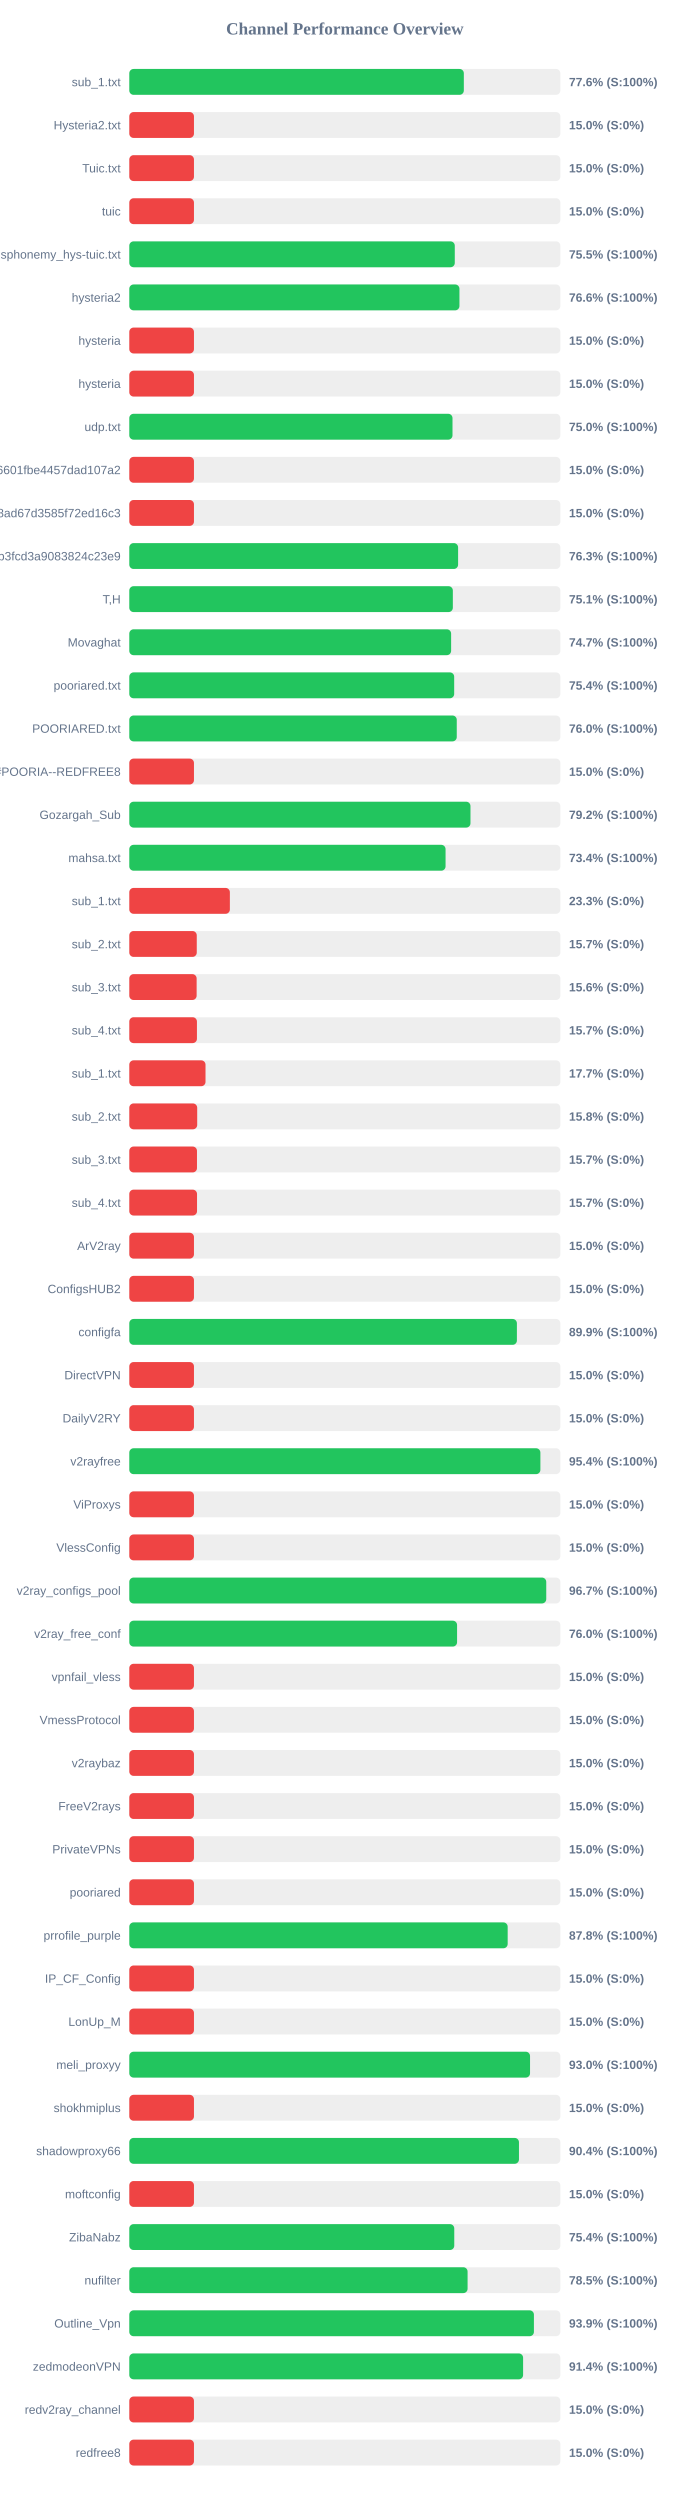
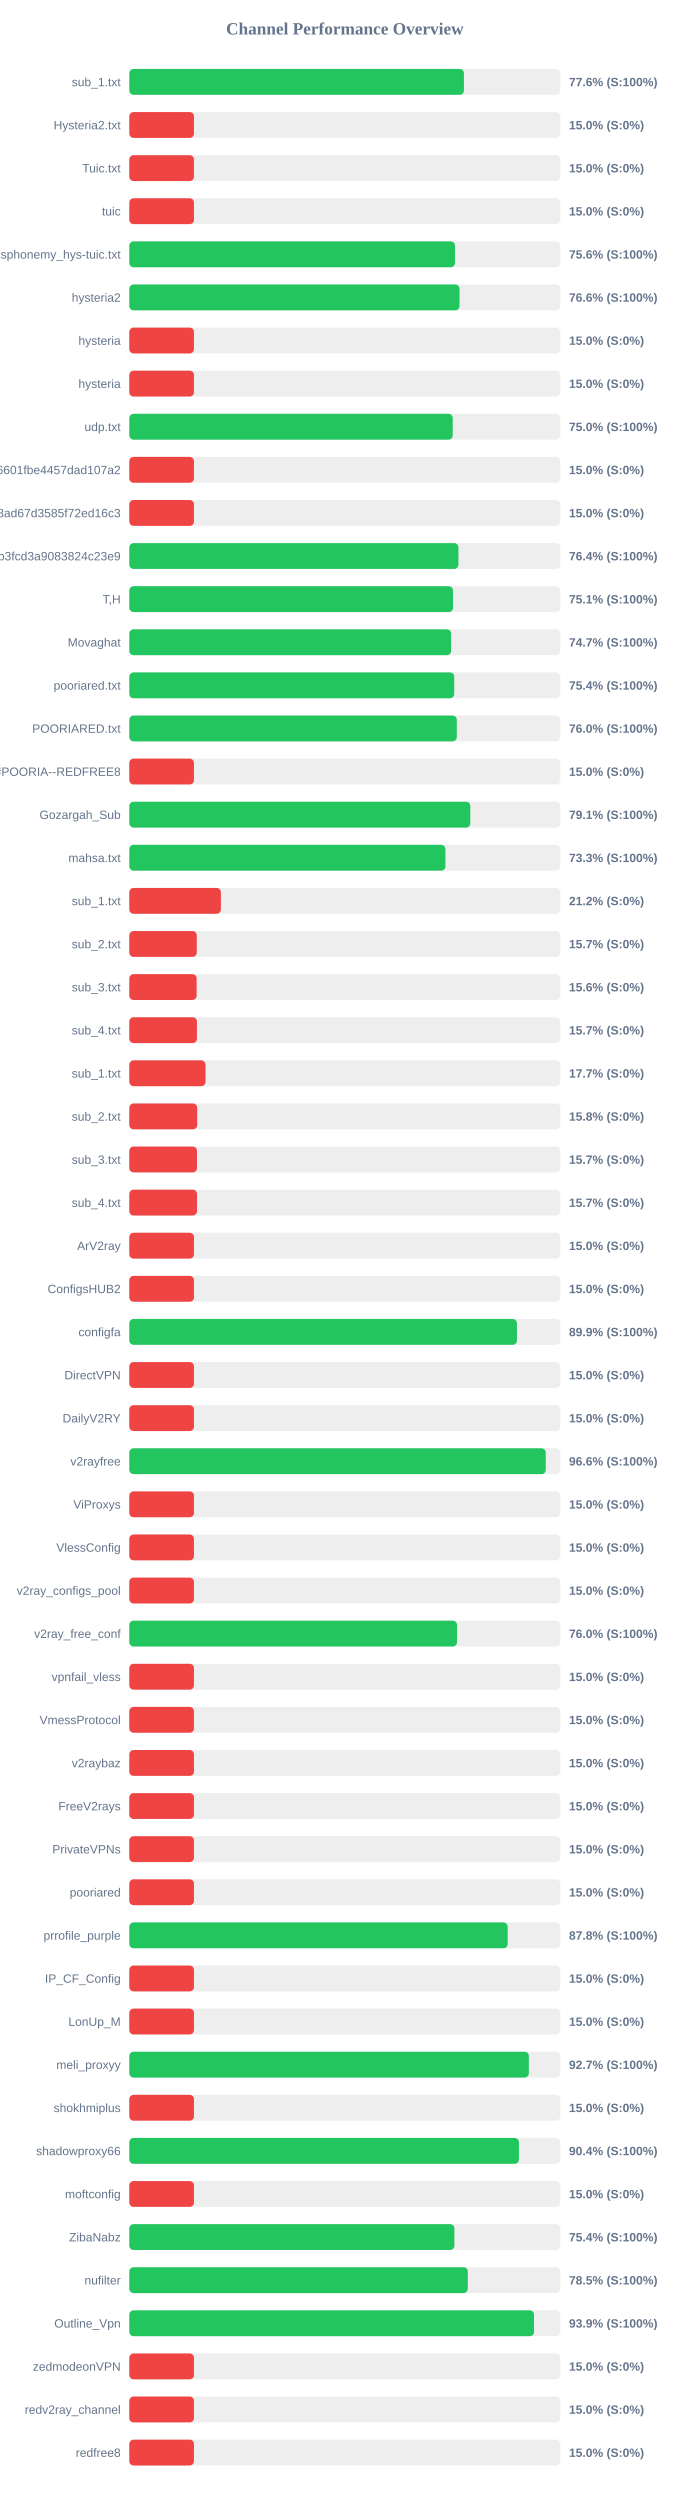
<svg xmlns="http://www.w3.org/2000/svg" width="800" height="2900" version="1.1">
  <style>
        .row { font: 14px Arial; fill: #64748b; }
        .score { font: bold 14px Arial; fill: #64748b; }
    </style>
  <text x="400" y="40" text-anchor="middle" font-size="20px" font-weight="bold" fill="#64748b">Channel Performance Overview</text>
  <rect x="150" y="80" width="500" height="30" fill="#eee" rx="5" />
-   <rect x="150" y="80" width="388.05" height="30" fill="#22c55e" rx="5" />
+   <rect x="150" y="80" width="388.15" height="30" fill="#22c55e" rx="5" />
  <text x="140" y="100" text-anchor="end" class="row">sub_1.txt</text>
  <text x="660" y="100" text-anchor="start" class="score">77.6% (S:100%)</text>
  <rect x="150" y="130" width="500" height="30" fill="#eee" rx="5" />
  <rect x="150" y="130" width="75.0" height="30" fill="#ef4444" rx="5" />
  <text x="140" y="150" text-anchor="end" class="row">Hysteria2.txt</text>
  <text x="660" y="150" text-anchor="start" class="score">15.0% (S:0%)</text>
  <rect x="150" y="180" width="500" height="30" fill="#eee" rx="5" />
  <rect x="150" y="180" width="75.0" height="30" fill="#ef4444" rx="5" />
  <text x="140" y="200" text-anchor="end" class="row">Tuic.txt</text>
  <text x="660" y="200" text-anchor="start" class="score">15.0% (S:0%)</text>
  <rect x="150" y="230" width="500" height="30" fill="#eee" rx="5" />
  <rect x="150" y="230" width="75.0" height="30" fill="#ef4444" rx="5" />
  <text x="140" y="250" text-anchor="end" class="row">tuic</text>
  <text x="660" y="250" text-anchor="start" class="score">15.0% (S:0%)</text>
  <rect x="150" y="280" width="500" height="30" fill="#eee" rx="5" />
-   <rect x="150" y="280" width="377.55" height="30" fill="#22c55e" rx="5" />
+   <rect x="150" y="280" width="377.8" height="30" fill="#22c55e" rx="5" />
  <text x="140" y="300" text-anchor="end" class="row">ndsphonemy_hys-tuic.txt</text>
-   <text x="660" y="300" text-anchor="start" class="score">75.5% (S:100%)</text>
+   <text x="660" y="300" text-anchor="start" class="score">75.6% (S:100%)</text>
  <rect x="150" y="330" width="500" height="30" fill="#eee" rx="5" />
-   <rect x="150" y="330" width="382.95" height="30" fill="#22c55e" rx="5" />
+   <rect x="150" y="330" width="383.05" height="30" fill="#22c55e" rx="5" />
  <text x="140" y="350" text-anchor="end" class="row">hysteria2</text>
  <text x="660" y="350" text-anchor="start" class="score">76.6% (S:100%)</text>
  <rect x="150" y="380" width="500" height="30" fill="#eee" rx="5" />
  <rect x="150" y="380" width="75.0" height="30" fill="#ef4444" rx="5" />
  <text x="140" y="400" text-anchor="end" class="row">hysteria</text>
  <text x="660" y="400" text-anchor="start" class="score">15.0% (S:0%)</text>
  <rect x="150" y="430" width="500" height="30" fill="#eee" rx="5" />
  <rect x="150" y="430" width="75.0" height="30" fill="#ef4444" rx="5" />
  <text x="140" y="450" text-anchor="end" class="row">hysteria</text>
  <text x="660" y="450" text-anchor="start" class="score">15.0% (S:0%)</text>
  <rect x="150" y="480" width="500" height="30" fill="#eee" rx="5" />
-   <rect x="150" y="480" width="374.9" height="30" fill="#22c55e" rx="5" />
+   <rect x="150" y="480" width="375.15" height="30" fill="#22c55e" rx="5" />
  <text x="140" y="500" text-anchor="end" class="row">udp.txt</text>
  <text x="660" y="500" text-anchor="start" class="score">75.0% (S:100%)</text>
  <rect x="150" y="530" width="500" height="30" fill="#eee" rx="5" />
  <rect x="150" y="530" width="75.0" height="30" fill="#ef4444" rx="5" />
  <text x="140" y="550" text-anchor="end" class="row">6ca22ad3b96aa6601fbe4457dad107a2</text>
  <text x="660" y="550" text-anchor="start" class="score">15.0% (S:0%)</text>
  <rect x="150" y="580" width="500" height="30" fill="#eee" rx="5" />
  <rect x="150" y="580" width="75.0" height="30" fill="#ef4444" rx="5" />
  <text x="140" y="600" text-anchor="end" class="row">d2ddf60933dd08ad67d3585f72ed16c3</text>
  <text x="660" y="600" text-anchor="start" class="score">15.0% (S:0%)</text>
  <rect x="150" y="630" width="500" height="30" fill="#eee" rx="5" />
-   <rect x="150" y="630" width="381.4" height="30" fill="#22c55e" rx="5" />
+   <rect x="150" y="630" width="381.8" height="30" fill="#22c55e" rx="5" />
  <text x="140" y="650" text-anchor="end" class="row">subscribe?token=8bc38a0c131e9b3fcd3a9083824c23e9</text>
-   <text x="660" y="650" text-anchor="start" class="score">76.3% (S:100%)</text>
+   <text x="660" y="650" text-anchor="start" class="score">76.4% (S:100%)</text>
  <rect x="150" y="680" width="500" height="30" fill="#eee" rx="5" />
-   <rect x="150" y="680" width="375.3" height="30" fill="#22c55e" rx="5" />
+   <rect x="150" y="680" width="375.5" height="30" fill="#22c55e" rx="5" />
  <text x="140" y="700" text-anchor="end" class="row">T,H</text>
  <text x="660" y="700" text-anchor="start" class="score">75.1% (S:100%)</text>
  <rect x="150" y="730" width="500" height="30" fill="#eee" rx="5" />
  <rect x="150" y="730" width="373.3" height="30" fill="#22c55e" rx="5" />
  <text x="140" y="750" text-anchor="end" class="row">Movaghat</text>
  <text x="660" y="750" text-anchor="start" class="score">74.7% (S:100%)</text>
  <rect x="150" y="780" width="500" height="30" fill="#eee" rx="5" />
-   <rect x="150" y="780" width="376.85" height="30" fill="#22c55e" rx="5" />
+   <rect x="150" y="780" width="376.9" height="30" fill="#22c55e" rx="5" />
  <text x="140" y="800" text-anchor="end" class="row">pooriared.txt</text>
  <text x="660" y="800" text-anchor="start" class="score">75.4% (S:100%)</text>
  <rect x="150" y="830" width="500" height="30" fill="#eee" rx="5" />
-   <rect x="150" y="830" width="379.85" height="30" fill="#22c55e" rx="5" />
+   <rect x="150" y="830" width="379.9" height="30" fill="#22c55e" rx="5" />
  <text x="140" y="850" text-anchor="end" class="row">POORIARED.txt</text>
  <text x="660" y="850" text-anchor="start" class="score">76.0% (S:100%)</text>
  <rect x="150" y="880" width="500" height="30" fill="#eee" rx="5" />
  <rect x="150" y="880" width="75.0" height="30" fill="#ef4444" rx="5" />
  <text x="140" y="900" text-anchor="end" class="row">POORIA--REDFREE8.txt#POORIA--REDFREE8</text>
  <text x="660" y="900" text-anchor="start" class="score">15.0% (S:0%)</text>
  <rect x="150" y="930" width="500" height="30" fill="#eee" rx="5" />
-   <rect x="150" y="930" width="395.75" height="30" fill="#22c55e" rx="5" />
+   <rect x="150" y="930" width="395.55" height="30" fill="#22c55e" rx="5" />
  <text x="140" y="950" text-anchor="end" class="row">Gozargah_Sub</text>
-   <text x="660" y="950" text-anchor="start" class="score">79.2% (S:100%)</text>
+   <text x="660" y="950" text-anchor="start" class="score">79.1% (S:100%)</text>
  <rect x="150" y="980" width="500" height="30" fill="#eee" rx="5" />
-   <rect x="150" y="980" width="366.85" height="30" fill="#22c55e" rx="5" />
+   <rect x="150" y="980" width="366.7" height="30" fill="#22c55e" rx="5" />
  <text x="140" y="1000" text-anchor="end" class="row">mahsa.txt</text>
-   <text x="660" y="1000" text-anchor="start" class="score">73.4% (S:100%)</text>
+   <text x="660" y="1000" text-anchor="start" class="score">73.3% (S:100%)</text>
  <rect x="150" y="1030" width="500" height="30" fill="#eee" rx="5" />
-   <rect x="150" y="1030" width="116.65" height="30" fill="#ef4444" rx="5" />
+   <rect x="150" y="1030" width="106.25" height="30" fill="#ef4444" rx="5" />
  <text x="140" y="1050" text-anchor="end" class="row">sub_1.txt</text>
-   <text x="660" y="1050" text-anchor="start" class="score">23.3% (S:0%)</text>
+   <text x="660" y="1050" text-anchor="start" class="score">21.2% (S:0%)</text>
  <rect x="150" y="1080" width="500" height="30" fill="#eee" rx="5" />
  <rect x="150" y="1080" width="78.25" height="30" fill="#ef4444" rx="5" />
  <text x="140" y="1100" text-anchor="end" class="row">sub_2.txt</text>
  <text x="660" y="1100" text-anchor="start" class="score">15.7% (S:0%)</text>
  <rect x="150" y="1130" width="500" height="30" fill="#eee" rx="5" />
  <rect x="150" y="1130" width="78.1" height="30" fill="#ef4444" rx="5" />
  <text x="140" y="1150" text-anchor="end" class="row">sub_3.txt</text>
  <text x="660" y="1150" text-anchor="start" class="score">15.6% (S:0%)</text>
  <rect x="150" y="1180" width="500" height="30" fill="#eee" rx="5" />
  <rect x="150" y="1180" width="78.45" height="30" fill="#ef4444" rx="5" />
  <text x="140" y="1200" text-anchor="end" class="row">sub_4.txt</text>
  <text x="660" y="1200" text-anchor="start" class="score">15.7% (S:0%)</text>
  <rect x="150" y="1230" width="500" height="30" fill="#eee" rx="5" />
  <rect x="150" y="1230" width="88.4" height="30" fill="#ef4444" rx="5" />
  <text x="140" y="1250" text-anchor="end" class="row">sub_1.txt</text>
  <text x="660" y="1250" text-anchor="start" class="score">17.7% (S:0%)</text>
  <rect x="150" y="1280" width="500" height="30" fill="#eee" rx="5" />
  <rect x="150" y="1280" width="78.75" height="30" fill="#ef4444" rx="5" />
  <text x="140" y="1300" text-anchor="end" class="row">sub_2.txt</text>
  <text x="660" y="1300" text-anchor="start" class="score">15.8% (S:0%)</text>
  <rect x="150" y="1330" width="500" height="30" fill="#eee" rx="5" />
  <rect x="150" y="1330" width="78.5" height="30" fill="#ef4444" rx="5" />
  <text x="140" y="1350" text-anchor="end" class="row">sub_3.txt</text>
  <text x="660" y="1350" text-anchor="start" class="score">15.7% (S:0%)</text>
  <rect x="150" y="1380" width="500" height="30" fill="#eee" rx="5" />
  <rect x="150" y="1380" width="78.55" height="30" fill="#ef4444" rx="5" />
  <text x="140" y="1400" text-anchor="end" class="row">sub_4.txt</text>
  <text x="660" y="1400" text-anchor="start" class="score">15.7% (S:0%)</text>
  <rect x="150" y="1430" width="500" height="30" fill="#eee" rx="5" />
  <rect x="150" y="1430" width="75.0" height="30" fill="#ef4444" rx="5" />
  <text x="140" y="1450" text-anchor="end" class="row">ArV2ray</text>
  <text x="660" y="1450" text-anchor="start" class="score">15.0% (S:0%)</text>
  <rect x="150" y="1480" width="500" height="30" fill="#eee" rx="5" />
  <rect x="150" y="1480" width="75.0" height="30" fill="#ef4444" rx="5" />
  <text x="140" y="1500" text-anchor="end" class="row">ConfigsHUB2</text>
  <text x="660" y="1500" text-anchor="start" class="score">15.0% (S:0%)</text>
  <rect x="150" y="1530" width="500" height="30" fill="#eee" rx="5" />
-   <rect x="150" y="1530" width="449.6" height="30" fill="#22c55e" rx="5" />
+   <rect x="150" y="1530" width="449.65" height="30" fill="#22c55e" rx="5" />
  <text x="140" y="1550" text-anchor="end" class="row">configfa</text>
  <text x="660" y="1550" text-anchor="start" class="score">89.9% (S:100%)</text>
  <rect x="150" y="1580" width="500" height="30" fill="#eee" rx="5" />
  <rect x="150" y="1580" width="75.0" height="30" fill="#ef4444" rx="5" />
  <text x="140" y="1600" text-anchor="end" class="row">DirectVPN</text>
  <text x="660" y="1600" text-anchor="start" class="score">15.0% (S:0%)</text>
  <rect x="150" y="1630" width="500" height="30" fill="#eee" rx="5" />
  <rect x="150" y="1630" width="75.0" height="30" fill="#ef4444" rx="5" />
  <text x="140" y="1650" text-anchor="end" class="row">DailyV2RY</text>
  <text x="660" y="1650" text-anchor="start" class="score">15.0% (S:0%)</text>
  <rect x="150" y="1680" width="500" height="30" fill="#eee" rx="5" />
-   <rect x="150" y="1680" width="476.85" height="30" fill="#22c55e" rx="5" />
+   <rect x="150" y="1680" width="483.05" height="30" fill="#22c55e" rx="5" />
  <text x="140" y="1700" text-anchor="end" class="row">v2rayfree</text>
-   <text x="660" y="1700" text-anchor="start" class="score">95.4% (S:100%)</text>
+   <text x="660" y="1700" text-anchor="start" class="score">96.6% (S:100%)</text>
  <rect x="150" y="1730" width="500" height="30" fill="#eee" rx="5" />
  <rect x="150" y="1730" width="75.0" height="30" fill="#ef4444" rx="5" />
  <text x="140" y="1750" text-anchor="end" class="row">ViProxys</text>
  <text x="660" y="1750" text-anchor="start" class="score">15.0% (S:0%)</text>
  <rect x="150" y="1780" width="500" height="30" fill="#eee" rx="5" />
  <rect x="150" y="1780" width="75.0" height="30" fill="#ef4444" rx="5" />
  <text x="140" y="1800" text-anchor="end" class="row">VlessConfig</text>
  <text x="660" y="1800" text-anchor="start" class="score">15.0% (S:0%)</text>
  <rect x="150" y="1830" width="500" height="30" fill="#eee" rx="5" />
-   <rect x="150" y="1830" width="483.65" height="30" fill="#22c55e" rx="5" />
+   <rect x="150" y="1830" width="75.0" height="30" fill="#ef4444" rx="5" />
  <text x="140" y="1850" text-anchor="end" class="row">v2ray_configs_pool</text>
-   <text x="660" y="1850" text-anchor="start" class="score">96.7% (S:100%)</text>
+   <text x="660" y="1850" text-anchor="start" class="score">15.0% (S:0%)</text>
  <rect x="150" y="1880" width="500" height="30" fill="#eee" rx="5" />
-   <rect x="150" y="1880" width="380.2" height="30" fill="#22c55e" rx="5" />
+   <rect x="150" y="1880" width="380.15" height="30" fill="#22c55e" rx="5" />
  <text x="140" y="1900" text-anchor="end" class="row">v2ray_free_conf</text>
  <text x="660" y="1900" text-anchor="start" class="score">76.0% (S:100%)</text>
  <rect x="150" y="1930" width="500" height="30" fill="#eee" rx="5" />
  <rect x="150" y="1930" width="75.0" height="30" fill="#ef4444" rx="5" />
  <text x="140" y="1950" text-anchor="end" class="row">vpnfail_vless</text>
  <text x="660" y="1950" text-anchor="start" class="score">15.0% (S:0%)</text>
  <rect x="150" y="1980" width="500" height="30" fill="#eee" rx="5" />
  <rect x="150" y="1980" width="75.0" height="30" fill="#ef4444" rx="5" />
  <text x="140" y="2000" text-anchor="end" class="row">VmessProtocol</text>
  <text x="660" y="2000" text-anchor="start" class="score">15.0% (S:0%)</text>
  <rect x="150" y="2030" width="500" height="30" fill="#eee" rx="5" />
  <rect x="150" y="2030" width="75.0" height="30" fill="#ef4444" rx="5" />
  <text x="140" y="2050" text-anchor="end" class="row">v2raybaz</text>
  <text x="660" y="2050" text-anchor="start" class="score">15.0% (S:0%)</text>
  <rect x="150" y="2080" width="500" height="30" fill="#eee" rx="5" />
  <rect x="150" y="2080" width="75.0" height="30" fill="#ef4444" rx="5" />
  <text x="140" y="2100" text-anchor="end" class="row">FreeV2rays</text>
  <text x="660" y="2100" text-anchor="start" class="score">15.0% (S:0%)</text>
  <rect x="150" y="2130" width="500" height="30" fill="#eee" rx="5" />
  <rect x="150" y="2130" width="75.0" height="30" fill="#ef4444" rx="5" />
  <text x="140" y="2150" text-anchor="end" class="row">PrivateVPNs</text>
  <text x="660" y="2150" text-anchor="start" class="score">15.0% (S:0%)</text>
  <rect x="150" y="2180" width="500" height="30" fill="#eee" rx="5" />
  <rect x="150" y="2180" width="75.0" height="30" fill="#ef4444" rx="5" />
  <text x="140" y="2200" text-anchor="end" class="row">pooriared</text>
  <text x="660" y="2200" text-anchor="start" class="score">15.0% (S:0%)</text>
  <rect x="150" y="2230" width="500" height="30" fill="#eee" rx="5" />
  <rect x="150" y="2230" width="438.9" height="30" fill="#22c55e" rx="5" />
  <text x="140" y="2250" text-anchor="end" class="row">prrofile_purple</text>
  <text x="660" y="2250" text-anchor="start" class="score">87.8% (S:100%)</text>
  <rect x="150" y="2280" width="500" height="30" fill="#eee" rx="5" />
  <rect x="150" y="2280" width="75.0" height="30" fill="#ef4444" rx="5" />
  <text x="140" y="2300" text-anchor="end" class="row">IP_CF_Config</text>
  <text x="660" y="2300" text-anchor="start" class="score">15.0% (S:0%)</text>
  <rect x="150" y="2330" width="500" height="30" fill="#eee" rx="5" />
  <rect x="150" y="2330" width="75.0" height="30" fill="#ef4444" rx="5" />
  <text x="140" y="2350" text-anchor="end" class="row">LonUp_M</text>
  <text x="660" y="2350" text-anchor="start" class="score">15.0% (S:0%)</text>
  <rect x="150" y="2380" width="500" height="30" fill="#eee" rx="5" />
-   <rect x="150" y="2380" width="464.85" height="30" fill="#22c55e" rx="5" />
+   <rect x="150" y="2380" width="463.45" height="30" fill="#22c55e" rx="5" />
  <text x="140" y="2400" text-anchor="end" class="row">meli_proxyy</text>
-   <text x="660" y="2400" text-anchor="start" class="score">93.0% (S:100%)</text>
+   <text x="660" y="2400" text-anchor="start" class="score">92.7% (S:100%)</text>
  <rect x="150" y="2430" width="500" height="30" fill="#eee" rx="5" />
  <rect x="150" y="2430" width="75.0" height="30" fill="#ef4444" rx="5" />
  <text x="140" y="2450" text-anchor="end" class="row">shokhmiplus</text>
  <text x="660" y="2450" text-anchor="start" class="score">15.0% (S:0%)</text>
  <rect x="150" y="2480" width="500" height="30" fill="#eee" rx="5" />
-   <rect x="150" y="2480" width="452.0" height="30" fill="#22c55e" rx="5" />
+   <rect x="150" y="2480" width="451.95" height="30" fill="#22c55e" rx="5" />
  <text x="140" y="2500" text-anchor="end" class="row">shadowproxy66</text>
  <text x="660" y="2500" text-anchor="start" class="score">90.4% (S:100%)</text>
  <rect x="150" y="2530" width="500" height="30" fill="#eee" rx="5" />
  <rect x="150" y="2530" width="75.0" height="30" fill="#ef4444" rx="5" />
  <text x="140" y="2550" text-anchor="end" class="row">moftconfig</text>
  <text x="660" y="2550" text-anchor="start" class="score">15.0% (S:0%)</text>
  <rect x="150" y="2580" width="500" height="30" fill="#eee" rx="5" />
-   <rect x="150" y="2580" width="376.95" height="30" fill="#22c55e" rx="5" />
+   <rect x="150" y="2580" width="377.1" height="30" fill="#22c55e" rx="5" />
  <text x="140" y="2600" text-anchor="end" class="row">ZibaNabz</text>
  <text x="660" y="2600" text-anchor="start" class="score">75.4% (S:100%)</text>
  <rect x="150" y="2630" width="500" height="30" fill="#eee" rx="5" />
-   <rect x="150" y="2630" width="392.4" height="30" fill="#22c55e" rx="5" />
+   <rect x="150" y="2630" width="392.65" height="30" fill="#22c55e" rx="5" />
  <text x="140" y="2650" text-anchor="end" class="row">nufilter</text>
  <text x="660" y="2650" text-anchor="start" class="score">78.5% (S:100%)</text>
  <rect x="150" y="2680" width="500" height="30" fill="#eee" rx="5" />
-   <rect x="150" y="2680" width="469.35" height="30" fill="#22c55e" rx="5" />
+   <rect x="150" y="2680" width="469.45" height="30" fill="#22c55e" rx="5" />
  <text x="140" y="2700" text-anchor="end" class="row">Outline_Vpn</text>
  <text x="660" y="2700" text-anchor="start" class="score">93.9% (S:100%)</text>
  <rect x="150" y="2730" width="500" height="30" fill="#eee" rx="5" />
-   <rect x="150" y="2730" width="456.8" height="30" fill="#22c55e" rx="5" />
+   <rect x="150" y="2730" width="75.0" height="30" fill="#ef4444" rx="5" />
  <text x="140" y="2750" text-anchor="end" class="row">zedmodeonVPN</text>
-   <text x="660" y="2750" text-anchor="start" class="score">91.4% (S:100%)</text>
+   <text x="660" y="2750" text-anchor="start" class="score">15.0% (S:0%)</text>
  <rect x="150" y="2780" width="500" height="30" fill="#eee" rx="5" />
  <rect x="150" y="2780" width="75.0" height="30" fill="#ef4444" rx="5" />
  <text x="140" y="2800" text-anchor="end" class="row">redv2ray_channel</text>
  <text x="660" y="2800" text-anchor="start" class="score">15.0% (S:0%)</text>
  <rect x="150" y="2830" width="500" height="30" fill="#eee" rx="5" />
  <rect x="150" y="2830" width="75.0" height="30" fill="#ef4444" rx="5" />
  <text x="140" y="2850" text-anchor="end" class="row">redfree8</text>
  <text x="660" y="2850" text-anchor="start" class="score">15.0% (S:0%)</text>
</svg>
